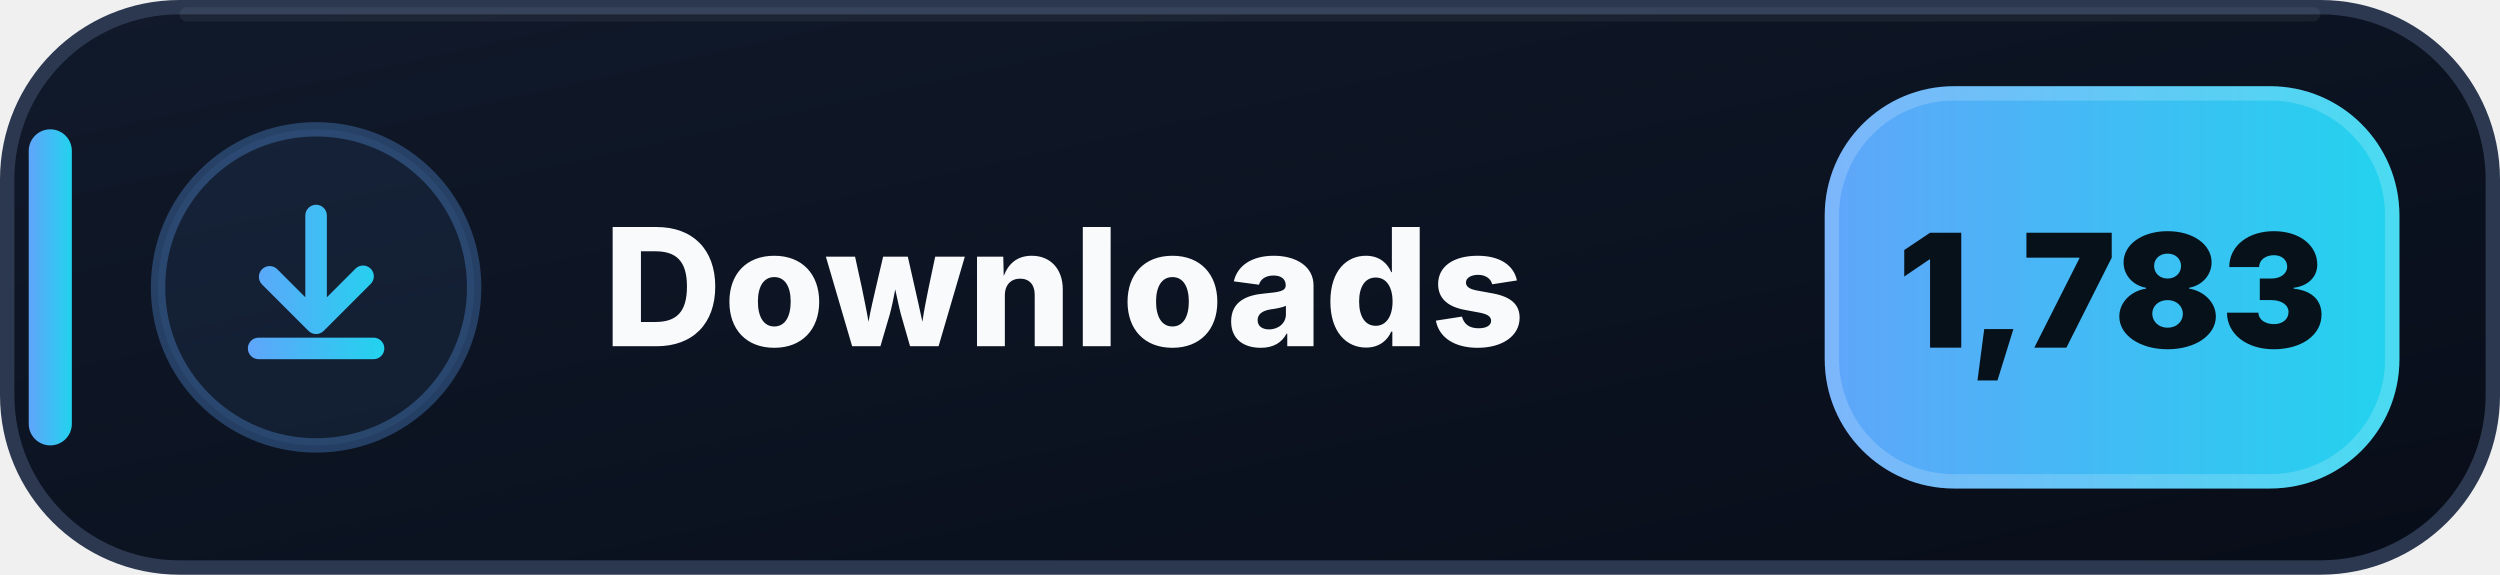
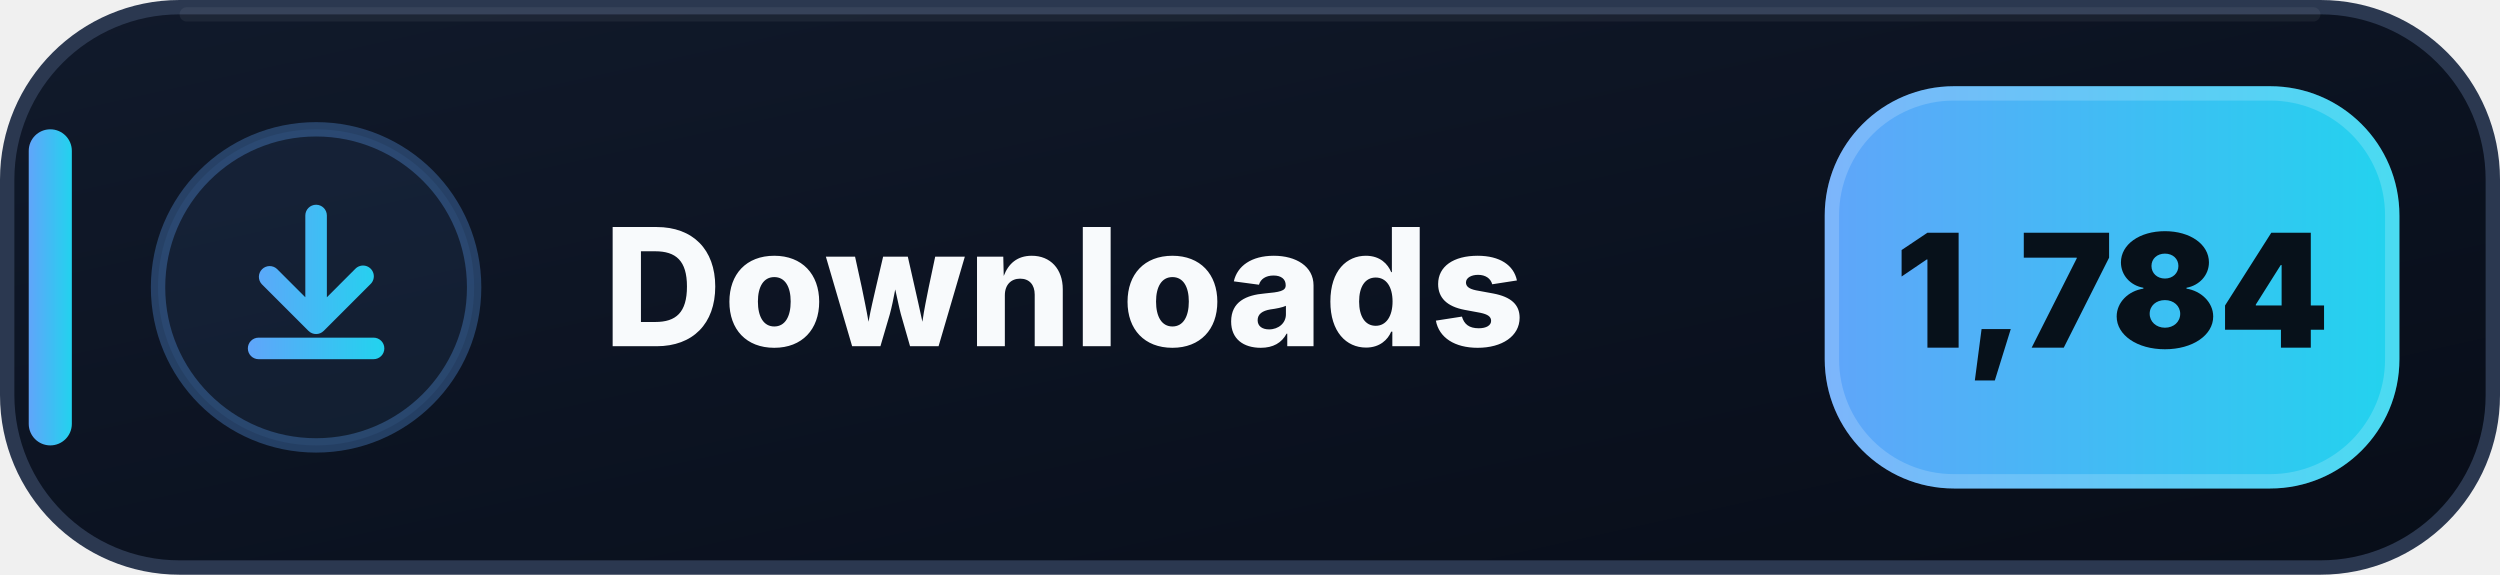
- <svg xmlns="http://www.w3.org/2000/svg" width="174" height="40" viewBox="0 0 174 40" role="img" aria-label="Downloads: 1,783">
+ <svg xmlns="http://www.w3.org/2000/svg" width="174" height="40" viewBox="0 0 174 40" role="img" aria-label="Downloads: 1,784">
  <defs>
    <linearGradient id="downloads-bg" x1="0" y1="0" x2="1" y2="1">
      <stop offset="0" stop-color="#111A2B" />
      <stop offset=".58" stop-color="#0B1220" />
      <stop offset="1" stop-color="#080D18" />
    </linearGradient>
    <linearGradient id="downloads-accent" x1="0" y1="0" x2="1" y2="0">
      <stop offset="0" stop-color="#60A5FA" />
      <stop offset="1" stop-color="#22D3EE" />
    </linearGradient>
  </defs>
  <rect x=".5" y=".5" width="173" height="39" rx="12" fill="url(#downloads-bg)" stroke="#2B3850" />
  <path d="M13 1h148" stroke="#FFFFFF" stroke-opacity=".055" stroke-linecap="round" />
  <rect x="2" y="9" width="3" height="22" rx="1.5" fill="url(#downloads-accent)" />
  <circle cx="22" cy="20" r="11" fill="#60A5FA" fill-opacity=".075" stroke="#60A5FA" stroke-opacity=".3" />
  <g transform="translate(14 12)" fill="url(#downloads-accent)">
    <path d="M8 2.25a.75.75 0 0 1 .75.75v5.69l1.97-1.97a.75.75 0 1 1 1.06 1.06l-3.25 3.25a.75.75 0 0 1-1.06 0L4.22 7.78a.75.75 0 0 1 1.06-1.06l1.97 1.97V3A.75.75 0 0 1 8 2.25Zm-4.75 10a.75.75 0 0 1 .75-.75h8a.75.75 0 0 1 0 1.5H4a.75.75 0 0 1-.75-.75Z" />
  </g>
  <text x="42" y="24.1" fill="#F8FAFC" font-family="Segoe UI,Inter,Arial,sans-serif" font-size="11.4" font-weight="800" letter-spacing=".12">Downloads</text>
  <rect x="127" y="6" width="40" height="28" rx="9" fill="url(#downloads-accent)" />
  <rect x="127.5" y="6.5" width="39" height="27" rx="8.5" fill="none" stroke="#FFFFFF" stroke-opacity=".18" />
-   <text x="147" y="24.2" text-anchor="middle" fill="#07111A" font-family="Segoe UI,Inter,Arial,sans-serif" font-size="11" font-weight="900">1,783</text>
+   <text x="147" y="24.2" text-anchor="middle" fill="#07111A" font-family="Segoe UI,Inter,Arial,sans-serif" font-size="11" font-weight="900">1,784</text>
</svg>
